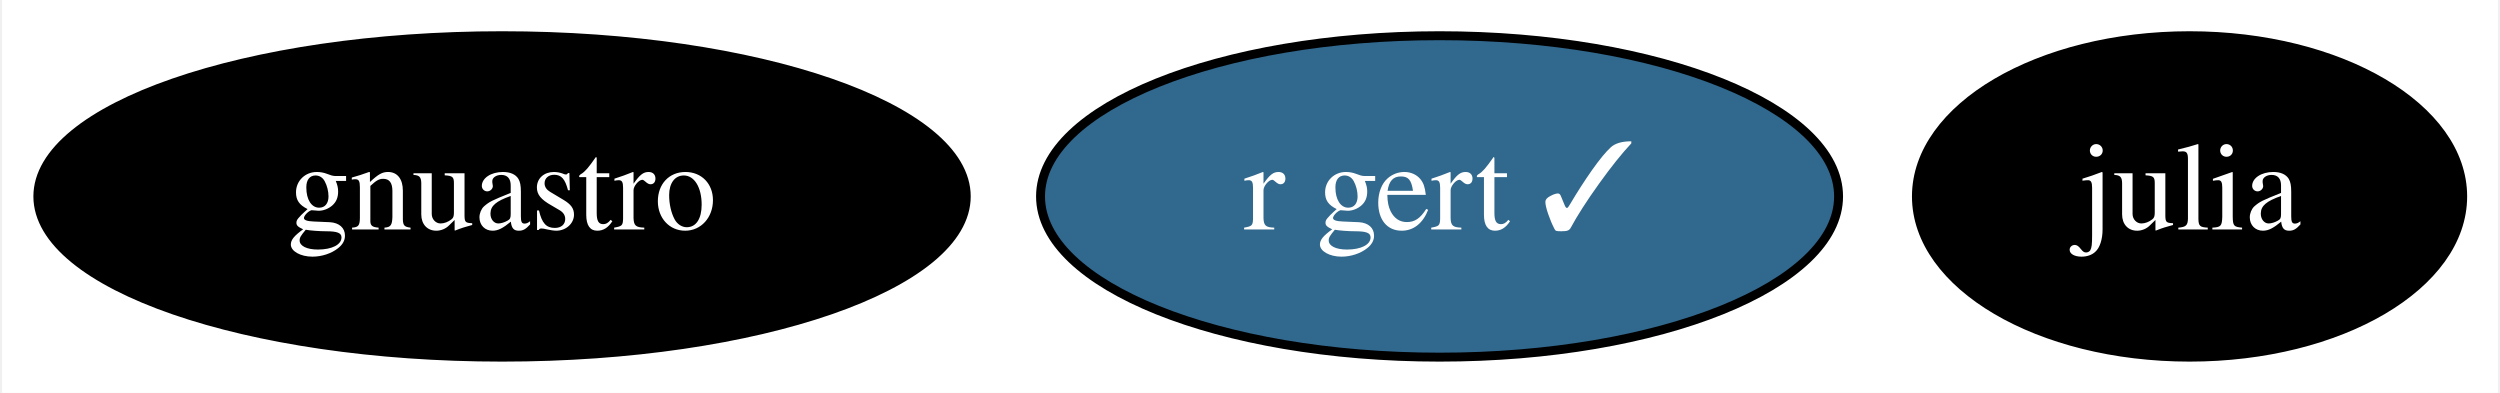
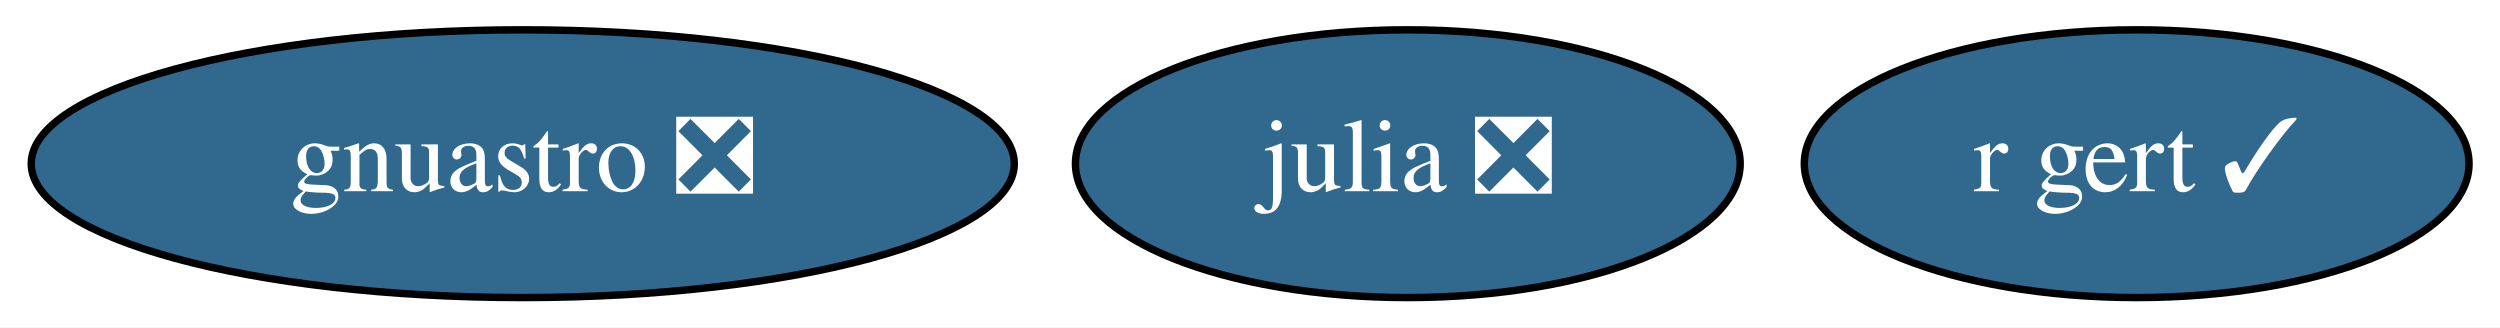
- <svg xmlns="http://www.w3.org/2000/svg" xmlns:xlink="http://www.w3.org/1999/xlink" width="280pt" height="44pt" viewBox="0.00 0.00 279.54 44.00">
+ <svg xmlns="http://www.w3.org/2000/svg" xmlns:xlink="http://www.w3.org/1999/xlink" width="336pt" height="44pt" viewBox="0.00 0.00 336.14 44.00">
  <g id="graph0" class="graph" transform="scale(1 1) rotate(0) translate(4 40)">
-     <polygon fill="white" stroke="transparent" points="-4,4 -4,-40 275.54,-40 275.54,4 -4,4" />
+     <polygon fill="white" stroke="transparent" points="-4,4 -4,-40 332.14,-40 332.14,4 -4,4" />
    <g id="node1" class="node">
      <g id="a_node1">
-         <a xlink:href="https://github.com/conda-forge/julia-feedstock" xlink:title="julia">
-           <ellipse fill="#000000" stroke="black" cx="241" cy="-18" rx="30.59" ry="18" />
-           <text text-anchor="middle" x="241" y="-14.3" font-family="Times,serif" font-size="14.00" fill="white">julia</text>
+         <a xlink:href="https://github.com/conda-forge/julia-feedstock/pull/128" xlink:title="julia ❎">
+           <ellipse fill="#31688e" stroke="black" cx="185.29" cy="-18" rx="44.69" ry="18" />
+           <text text-anchor="middle" x="185.29" y="-14.3" font-family="Times,serif" font-size="14.00" fill="white">julia ❎</text>
        </a>
      </g>
    </g>
    <g id="node2" class="node">
      <g id="a_node2">
-         <a xlink:href="https://github.com/conda-forge/gnuastro-feedstock" xlink:title="gnuastro">
-           <ellipse fill="#000000" stroke="black" cx="52" cy="-18" rx="51.99" ry="18" />
-           <text text-anchor="middle" x="52" y="-14.3" font-family="Times,serif" font-size="14.00" fill="white">gnuastro</text>
+         <a xlink:href="https://github.com/conda-forge/gnuastro-feedstock/pull/13" xlink:title="gnuastro ❎">
+           <ellipse fill="#31688e" stroke="black" cx="66.29" cy="-18" rx="66.09" ry="18" />
+           <text text-anchor="middle" x="66.29" y="-14.3" font-family="Times,serif" font-size="14.00" fill="white">gnuastro ❎</text>
        </a>
      </g>
    </g>
    <g id="node3" class="node">
      <g id="a_node3">
        <a xlink:href="https://github.com/conda-forge/r-gert-feedstock/pull/16" xlink:title="r gert ✓">
-           <ellipse fill="#31688e" stroke="black" cx="157" cy="-18" rx="44.69" ry="18" />
-           <text text-anchor="middle" x="157" y="-14.3" font-family="Times,serif" font-size="14.00" fill="white">r gert ✓</text>
+           <ellipse fill="#31688e" stroke="black" cx="283.29" cy="-18" rx="44.69" ry="18" />
+           <text text-anchor="middle" x="283.29" y="-14.3" font-family="Times,serif" font-size="14.00" fill="white">r gert ✓</text>
        </a>
      </g>
    </g>
  </g>
</svg>
